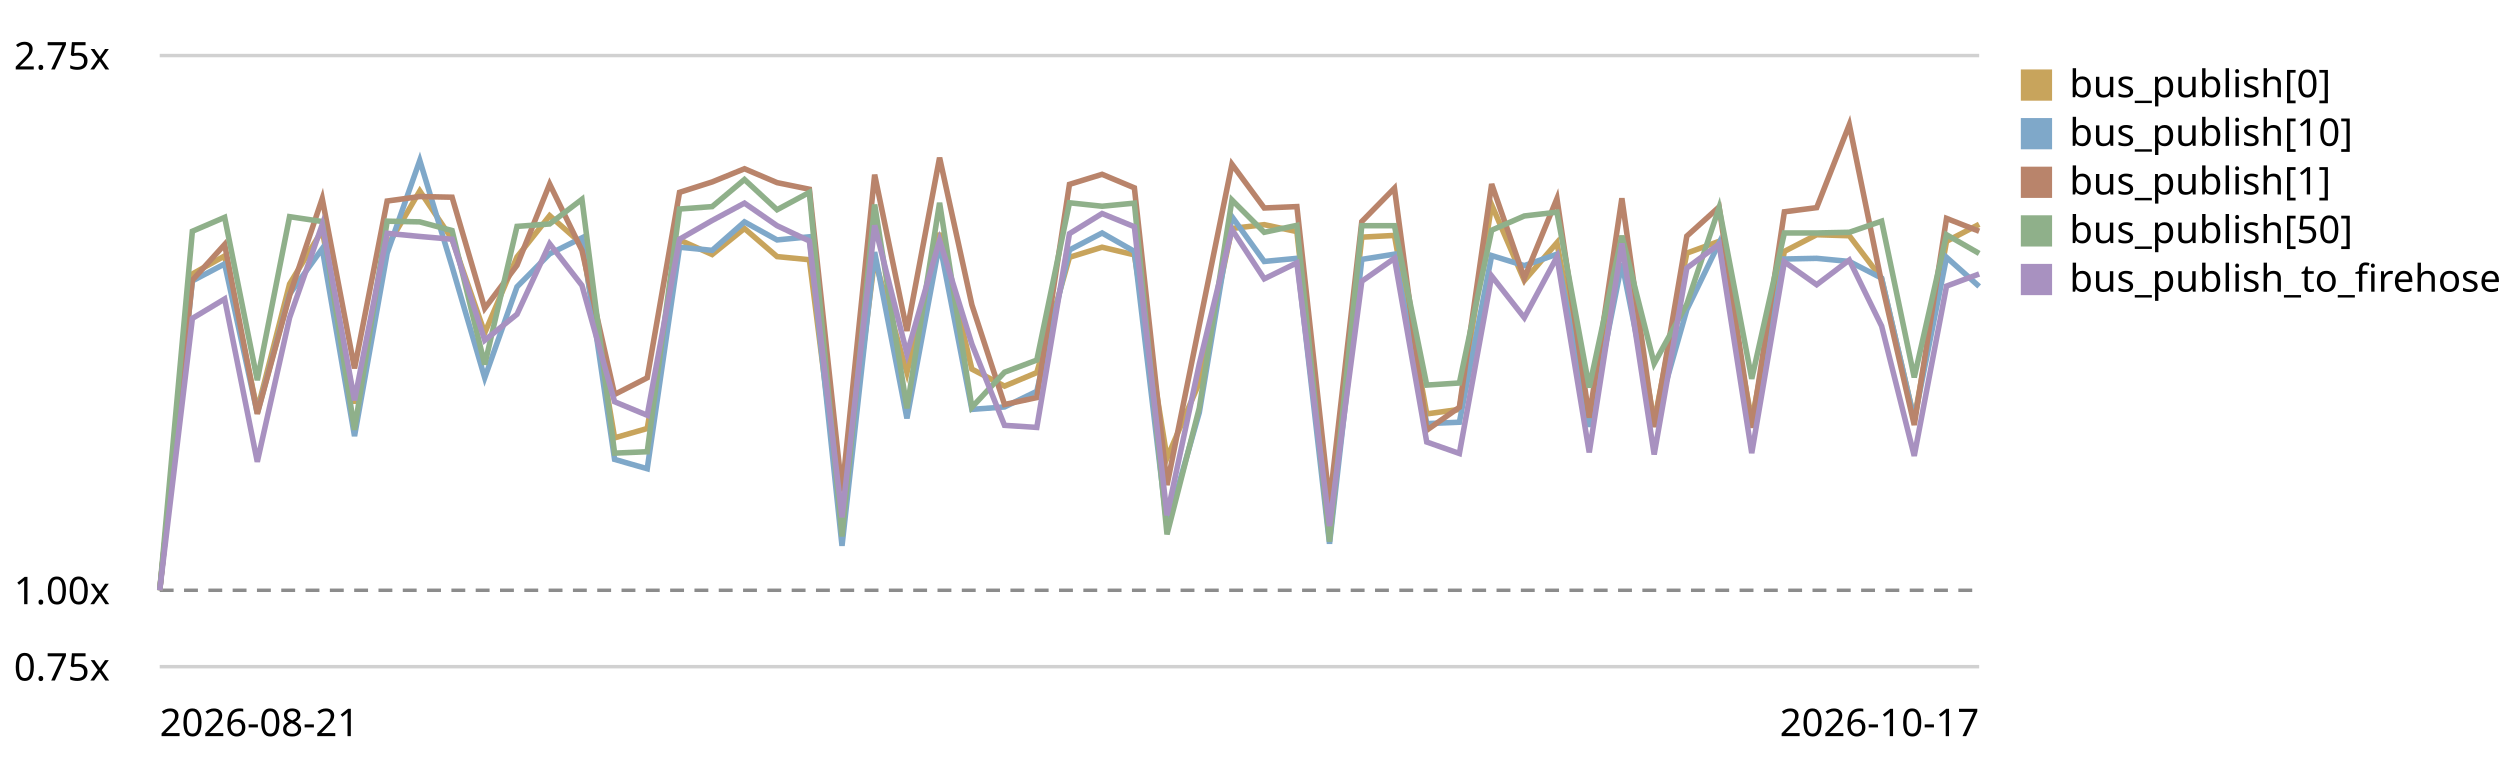
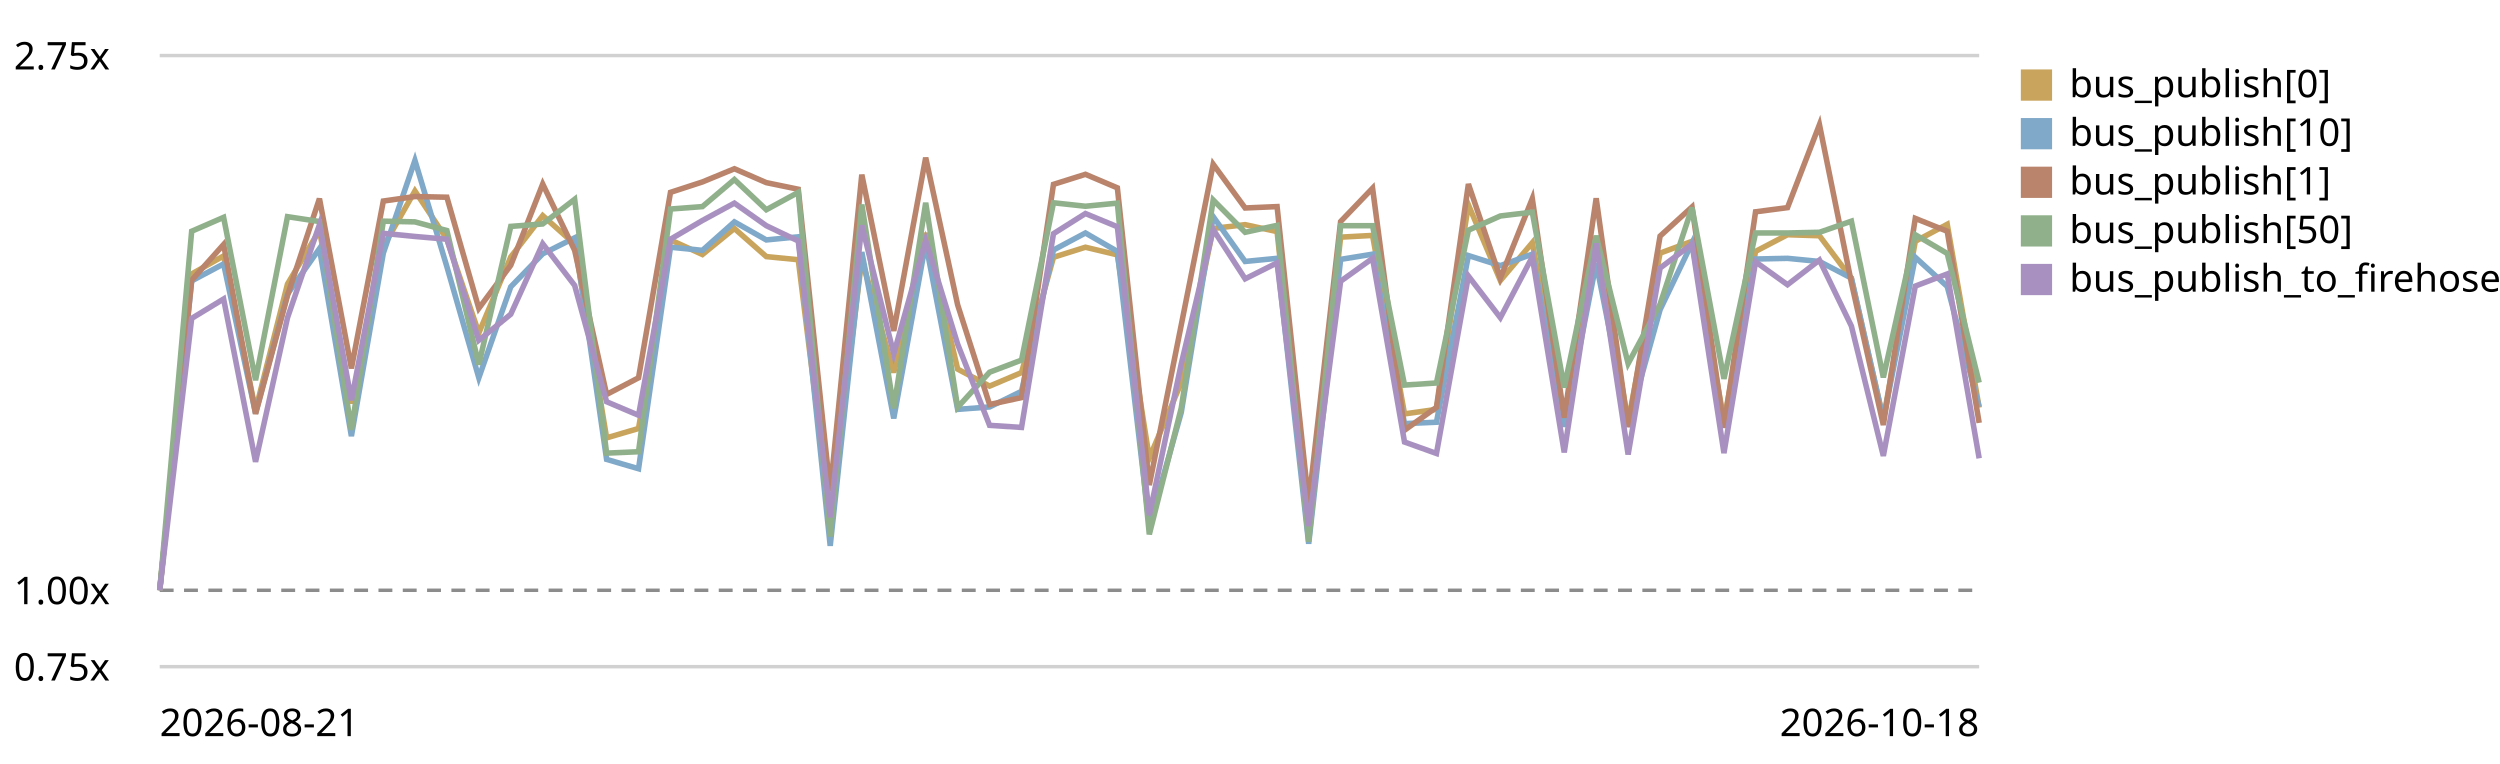
<svg xmlns="http://www.w3.org/2000/svg" viewBox="0 0 720 220" role="img" aria-label="EventBus.publish trend, relative to the first recorded run">
  <style>text{font:11px system-ui,sans-serif;fill:currentColor}.grid{stroke:currentColor;stroke-opacity:.18}.base{stroke:currentColor;stroke-opacity:.45;stroke-dasharray:4 3}</style>
  <line class="grid" x1="46" y1="192.0" x2="570" y2="192.0" />
  <text x="4" y="196.0">0.75x</text>
  <line class="base" x1="46" y1="170.0" x2="570" y2="170.0" />
  <text x="4" y="174.0">1.00x</text>
  <line class="grid" x1="46" y1="16.0" x2="570" y2="16.0" />
  <text x="4" y="20.0">2.75x</text>
-   <path d="M46.0,170.0 L55.4,78.9 L64.7,73.7 L74.1,118.1 L83.4,81.8 L92.8,66.3 L102.1,116.2 L111.5,71.0 L120.9,55.0 L130.2,68.9 L139.6,95.9 L148.9,74.0 L158.3,62.1 L167.6,70.3 L177.0,126.1 L186.4,123.4 L195.7,69.1 L205.1,73.3 L214.4,65.8 L223.8,73.9 L233.1,74.8 L242.5,148.9 L251.9,74.6 L261.2,107.3 L270.6,67.1 L279.9,106.3 L289.3,111.2 L298.6,107.3 L308.0,74.1 L317.4,71.2 L326.7,73.4 L336.1,131.9 L345.4,110.2 L354.8,65.8 L364.1,64.7 L373.5,66.7 L382.9,151.7 L392.2,68.3 L401.6,67.8 L410.9,119.2 L420.3,117.9 L429.6,59.0 L439.0,80.8 L448.4,69.9 L457.7,120.3 L467.1,68.0 L476.4,121.5 L485.8,72.9 L495.1,69.5 L504.5,121.1 L513.9,72.4 L523.2,67.6 L532.6,67.9 L541.9,80.2 L551.3,120.7 L560.6,69.5 L570.0,64.6" fill="none" stroke="#c8a45c" stroke-width="1.6" />
+   <path d="M46.0,170.0 L55.2,78.9 L64.4,73.7 L73.6,118.1 L82.8,81.8 L92.0,66.3 L101.2,116.2 L110.4,71.0 L119.5,55.0 L128.7,68.9 L137.9,95.9 L147.1,74.0 L156.3,62.1 L165.5,70.3 L174.7,126.1 L183.9,123.4 L193.1,69.1 L202.3,73.3 L211.5,65.8 L220.7,73.9 L229.9,74.8 L239.1,148.9 L248.2,74.6 L257.4,107.3 L266.6,67.1 L275.8,106.3 L285.0,111.2 L294.2,107.3 L303.4,74.1 L312.6,71.2 L321.8,73.4 L331.0,131.9 L340.2,110.2 L349.4,65.8 L358.6,64.7 L367.8,66.7 L376.9,151.7 L386.1,68.3 L395.3,67.8 L404.5,119.2 L413.7,117.9 L422.9,59.0 L432.1,80.8 L441.3,69.9 L450.5,120.3 L459.7,68.0 L468.9,121.5 L478.1,72.9 L487.3,69.5 L496.5,121.1 L505.6,72.4 L514.8,67.6 L524.0,67.9 L533.2,80.2 L542.4,120.7 L551.6,69.5 L560.8,64.6 L570.0,117.4" fill="none" stroke="#c8a45c" stroke-width="1.6" />
  <rect x="582" y="20" width="9" height="9" fill="#c8a45c" />
  <text x="596" y="28">bus_publish[0]</text>
-   <path d="M46.0,170.0 L55.4,80.9 L64.7,76.0 L74.1,119.0 L83.4,84.7 L92.8,71.6 L102.1,125.6 L111.5,72.9 L120.9,46.2 L130.2,76.8 L139.6,108.8 L148.9,82.6 L158.3,73.1 L167.6,68.5 L177.0,132.3 L186.4,135.0 L195.7,71.2 L205.1,72.1 L214.4,63.9 L223.8,69.1 L233.1,68.2 L242.5,157.2 L251.9,72.6 L261.2,120.5 L270.6,70.0 L279.9,117.9 L289.3,117.2 L298.6,112.7 L308.0,72.0 L317.4,67.1 L326.7,72.4 L336.1,151.4 L345.4,118.8 L354.8,62.4 L364.1,75.3 L373.5,74.4 L382.9,156.6 L392.2,74.7 L401.6,73.2 L410.9,122.0 L420.3,121.6 L429.6,73.6 L439.0,76.5 L448.4,73.2 L457.7,122.9 L467.1,75.8 L476.4,122.2 L485.8,89.2 L495.1,70.0 L504.5,123.0 L513.9,74.6 L523.2,74.4 L532.6,75.3 L541.9,80.1 L551.3,120.9 L560.6,74.1 L570.0,82.5" fill="none" stroke="#7fa8c9" stroke-width="1.6" />
+   <path d="M46.0,170.0 L55.2,80.9 L64.4,76.0 L73.6,119.0 L82.8,84.7 L92.0,71.6 L101.2,125.6 L110.4,72.9 L119.5,46.2 L128.7,76.8 L137.9,108.8 L147.1,82.6 L156.3,73.1 L165.5,68.5 L174.7,132.3 L183.9,135.0 L193.1,71.2 L202.3,72.1 L211.5,63.9 L220.7,69.1 L229.9,68.2 L239.1,157.2 L248.2,72.6 L257.4,120.5 L266.6,70.0 L275.8,117.9 L285.0,117.2 L294.2,112.7 L303.4,72.0 L312.6,67.1 L321.8,72.4 L331.0,151.4 L340.2,118.8 L349.4,62.4 L358.6,75.3 L367.8,74.4 L376.9,156.6 L386.1,74.7 L395.3,73.2 L404.5,122.0 L413.7,121.6 L422.9,73.6 L432.1,76.5 L441.3,73.2 L450.5,122.9 L459.7,75.8 L468.9,122.2 L478.1,89.2 L487.3,70.0 L496.5,123.0 L505.6,74.6 L514.8,74.4 L524.0,75.3 L533.2,80.1 L542.4,120.9 L551.6,74.1 L560.8,82.5 L570.0,117.2" fill="none" stroke="#7fa8c9" stroke-width="1.6" />
  <rect x="582" y="34" width="9" height="9" fill="#7fa8c9" />
  <text x="596" y="42">bus_publish[10]</text>
-   <path d="M46.0,170.0 L55.4,80.7 L64.7,70.4 L74.1,119.2 L83.4,85.1 L92.8,57.2 L102.1,106.1 L111.5,57.9 L120.9,56.6 L130.2,56.8 L139.6,88.8 L148.9,76.4 L158.3,53.0 L167.6,72.1 L177.0,113.6 L186.4,108.8 L195.7,55.4 L205.1,52.4 L214.4,48.6 L223.8,52.6 L233.1,54.5 L242.5,141.5 L251.9,50.3 L261.2,95.3 L270.6,45.4 L279.9,87.8 L289.3,116.5 L298.6,114.5 L308.0,53.1 L317.4,50.2 L326.7,54.1 L336.1,139.7 L345.4,93.6 L354.8,47.3 L364.1,59.9 L373.5,59.5 L382.9,144.9 L392.2,63.8 L401.6,54.2 L410.9,123.9 L420.3,117.3 L429.6,53.0 L439.0,80.1 L448.4,57.2 L457.7,120.3 L467.1,57.1 L476.4,123.0 L485.8,68.0 L495.1,59.6 L504.5,123.2 L513.9,61.0 L523.2,59.8 L532.6,35.9 L541.9,81.4 L551.3,122.4 L560.6,62.9 L570.0,66.6" fill="none" stroke="#b9846b" stroke-width="1.6" />
+   <path d="M46.0,170.0 L55.2,80.7 L64.4,70.4 L73.6,119.2 L82.8,85.1 L92.0,57.2 L101.2,106.1 L110.4,57.9 L119.5,56.6 L128.7,56.8 L137.9,88.8 L147.1,76.4 L156.3,53.0 L165.5,72.1 L174.7,113.6 L183.9,108.8 L193.1,55.4 L202.3,52.4 L211.5,48.6 L220.7,52.6 L229.9,54.5 L239.1,141.5 L248.2,50.3 L257.4,95.3 L266.6,45.4 L275.8,87.8 L285.0,116.5 L294.2,114.5 L303.4,53.1 L312.6,50.2 L321.8,54.1 L331.0,139.7 L340.2,93.6 L349.4,47.3 L358.6,59.9 L367.8,59.5 L376.9,144.9 L386.1,63.8 L395.3,54.2 L404.5,123.9 L413.7,117.3 L422.9,53.0 L432.1,80.1 L441.3,57.2 L450.5,120.3 L459.7,57.1 L468.9,123.0 L478.1,68.0 L487.3,59.6 L496.5,123.2 L505.6,61.0 L514.8,59.8 L524.0,35.9 L533.2,81.4 L542.4,122.4 L551.6,62.9 L560.8,66.6 L570.0,121.8" fill="none" stroke="#b9846b" stroke-width="1.6" />
  <rect x="582" y="48" width="9" height="9" fill="#b9846b" />
  <text x="596" y="56">bus_publish[1]</text>
-   <path d="M46.0,170.0 L55.4,66.6 L64.7,62.6 L74.1,109.5 L83.4,62.4 L92.8,63.8 L102.1,123.8 L111.5,63.7 L120.9,63.9 L130.2,66.4 L139.6,105.0 L148.9,65.2 L158.3,64.5 L167.6,57.4 L177.0,130.5 L186.4,130.1 L195.7,60.2 L205.1,59.5 L214.4,51.7 L223.8,60.4 L233.1,55.4 L242.5,154.5 L251.9,58.9 L261.2,117.6 L270.6,58.4 L279.9,117.3 L289.3,107.2 L298.6,103.7 L308.0,58.4 L317.4,59.4 L326.7,58.5 L336.1,153.9 L345.4,117.5 L354.8,57.6 L364.1,66.9 L373.5,64.9 L382.9,156.0 L392.2,65.0 L401.6,65.0 L410.9,110.9 L420.3,110.3 L429.6,66.3 L439.0,62.2 L448.4,61.1 L457.7,111.6 L467.1,67.9 L476.4,104.7 L485.8,87.6 L495.1,59.8 L504.5,109.1 L513.9,67.1 L523.2,67.1 L532.6,66.9 L541.9,63.7 L551.3,108.7 L560.6,67.6 L570.0,73.0" fill="none" stroke="#8fb08a" stroke-width="1.6" />
+   <path d="M46.0,170.0 L55.2,66.6 L64.4,62.6 L73.6,109.5 L82.8,62.4 L92.0,63.8 L101.2,123.8 L110.4,63.7 L119.5,63.9 L128.7,66.4 L137.9,105.0 L147.1,65.2 L156.3,64.5 L165.5,57.4 L174.7,130.5 L183.9,130.1 L193.1,60.2 L202.3,59.5 L211.5,51.7 L220.7,60.4 L229.9,55.4 L239.1,154.5 L248.2,58.9 L257.4,117.6 L266.6,58.4 L275.8,117.3 L285.0,107.2 L294.2,103.7 L303.4,58.4 L312.6,59.4 L321.8,58.5 L331.0,153.9 L340.2,117.5 L349.4,57.6 L358.6,66.9 L367.8,64.9 L376.9,156.0 L386.1,65.0 L395.3,65.0 L404.5,110.9 L413.7,110.3 L422.9,66.3 L432.1,62.2 L441.3,61.1 L450.5,111.6 L459.7,67.9 L468.9,104.7 L478.1,87.6 L487.3,59.8 L496.5,109.1 L505.6,67.1 L514.8,67.1 L524.0,66.9 L533.2,63.7 L542.4,108.7 L551.6,67.6 L560.8,73.0 L570.0,110.2" fill="none" stroke="#8fb08a" stroke-width="1.6" />
  <rect x="582" y="62" width="9" height="9" fill="#8fb08a" />
  <text x="596" y="70">bus_publish[50]</text>
-   <path d="M46.0,170.0 L55.4,91.7 L64.7,86.1 L74.1,133.0 L83.4,91.5 L92.8,64.7 L102.1,115.3 L111.5,67.2 L120.9,68.1 L130.2,68.9 L139.6,98.0 L148.9,90.5 L158.3,70.2 L167.6,82.2 L177.0,115.7 L186.4,119.6 L195.7,68.9 L205.1,63.5 L214.4,58.5 L223.8,65.0 L233.1,69.4 L242.5,149.0 L251.9,64.9 L261.2,101.9 L270.6,69.2 L279.9,99.1 L289.3,122.5 L298.6,123.1 L308.0,67.3 L317.4,61.5 L326.7,65.3 L336.1,148.4 L345.4,104.8 L354.8,66.1 L364.1,80.3 L373.5,75.7 L382.9,151.5 L392.2,81.0 L401.6,74.4 L410.9,127.3 L420.3,130.6 L429.6,79.5 L439.0,91.5 L448.4,74.0 L457.7,130.3 L467.1,70.1 L476.4,130.9 L485.8,77.2 L495.1,70.3 L504.5,130.5 L513.9,75.4 L523.2,82.0 L532.6,74.9 L541.9,93.9 L551.3,131.3 L560.6,82.4 L570.0,78.9" fill="none" stroke="#a891c0" stroke-width="1.6" />
+   <path d="M46.0,170.0 L55.2,91.7 L64.4,86.1 L73.6,133.0 L82.8,91.5 L92.0,64.7 L101.2,115.3 L110.4,67.2 L119.5,68.1 L128.7,68.9 L137.9,98.0 L147.1,90.5 L156.3,70.2 L165.5,82.2 L174.7,115.7 L183.9,119.6 L193.1,68.9 L202.3,63.5 L211.5,58.5 L220.7,65.0 L229.9,69.4 L239.1,149.0 L248.2,64.9 L257.4,101.9 L266.6,69.2 L275.8,99.1 L285.0,122.5 L294.2,123.1 L303.4,67.3 L312.6,61.5 L321.8,65.3 L331.0,148.4 L340.2,104.8 L349.4,66.1 L358.6,80.3 L367.8,75.7 L376.9,151.5 L386.1,81.0 L395.3,74.4 L404.5,127.3 L413.7,130.6 L422.9,79.5 L432.1,91.5 L441.3,74.0 L450.5,130.3 L459.7,70.1 L468.9,130.9 L478.1,77.2 L487.3,70.3 L496.5,130.5 L505.6,75.4 L514.8,82.0 L524.0,74.9 L533.2,93.9 L542.4,131.3 L551.6,82.4 L560.8,78.9 L570.0,132.0" fill="none" stroke="#a891c0" stroke-width="1.6" />
  <rect x="582" y="76" width="9" height="9" fill="#a891c0" />
  <text x="596" y="84">bus_publish_to_firehose</text>
  <text x="46" y="212">2026-08-21</text>
-   <text x="570" y="212" text-anchor="end">2026-10-17</text>
+   <text x="570" y="212" text-anchor="end">2026-10-18</text>
</svg>
